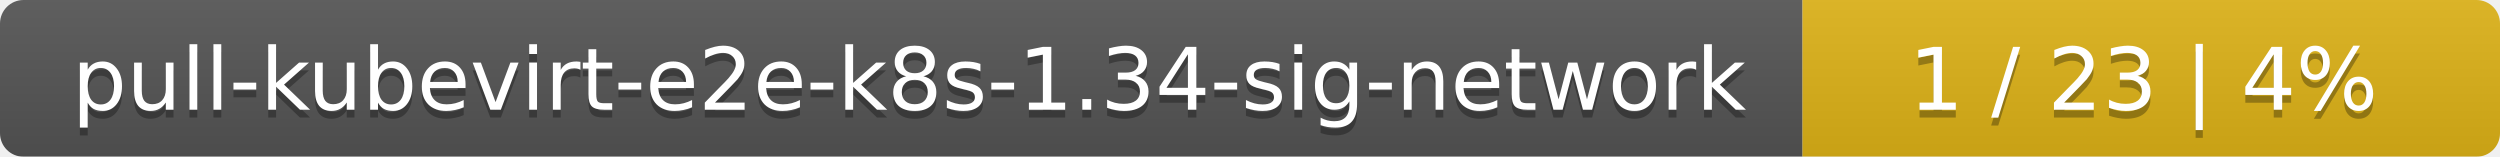
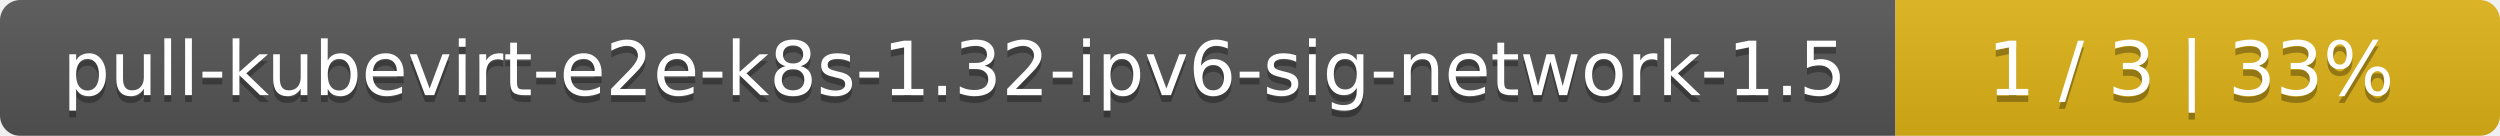
- <svg xmlns="http://www.w3.org/2000/svg" width="319" height="20">
+ <svg xmlns="http://www.w3.org/2000/svg" width="368" height="20">
  <linearGradient id="smooth" x2="0" y2="100%">
    <stop offset="0" stop-color="#bbb" stop-opacity=".1" />
    <stop offset="1" stop-opacity=".1" />
  </linearGradient>
  <mask id="round">
-     <rect width="319" height="20" rx="3" fill="#fff" />
+     <rect width="368" height="20" rx="3" fill="#fff" />
  </mask>
  <g mask="url(#round)">
-     <rect width="230" height="20" fill="#555" />
-     <rect x="230" width="89" height="20" fill="#dfb317" />
-     <rect width="319" height="20" fill="url(#smooth)" />
+     <rect width="279" height="20" fill="#555" />
+     <rect x="279" width="89" height="20" fill="#dfb317" />
+     <rect width="368" height="20" fill="url(#smooth)" />
  </g>
  <g fill="#fff" text-anchor="middle" font-family="DejaVu Sans,Verdana,Geneva,sans-serif" font-size="11">
-     <text x="116" y="15" fill="#010101" fill-opacity=".3">pull-kubevirt-e2e-k8s-1.34-sig-network</text>
-     <text x="116" y="14">pull-kubevirt-e2e-k8s-1.34-sig-network</text>
-     <text x="273.5" y="15" fill="#010101" fill-opacity=".3">1 / 23    |    4%</text>
-     <text x="273.5" y="14">1 / 23    |    4%</text>
+     <text x="140.5" y="15" fill="#010101" fill-opacity=".3">pull-kubevirt-e2e-k8s-1.32-ipv6-sig-network-1.5</text>
+     <text x="140.5" y="14">pull-kubevirt-e2e-k8s-1.32-ipv6-sig-network-1.5</text>
+     <text x="322.5" y="15" fill="#010101" fill-opacity=".3">1 / 3    |    33%</text>
+     <text x="322.5" y="14">1 / 3    |    33%</text>
  </g>
</svg>
